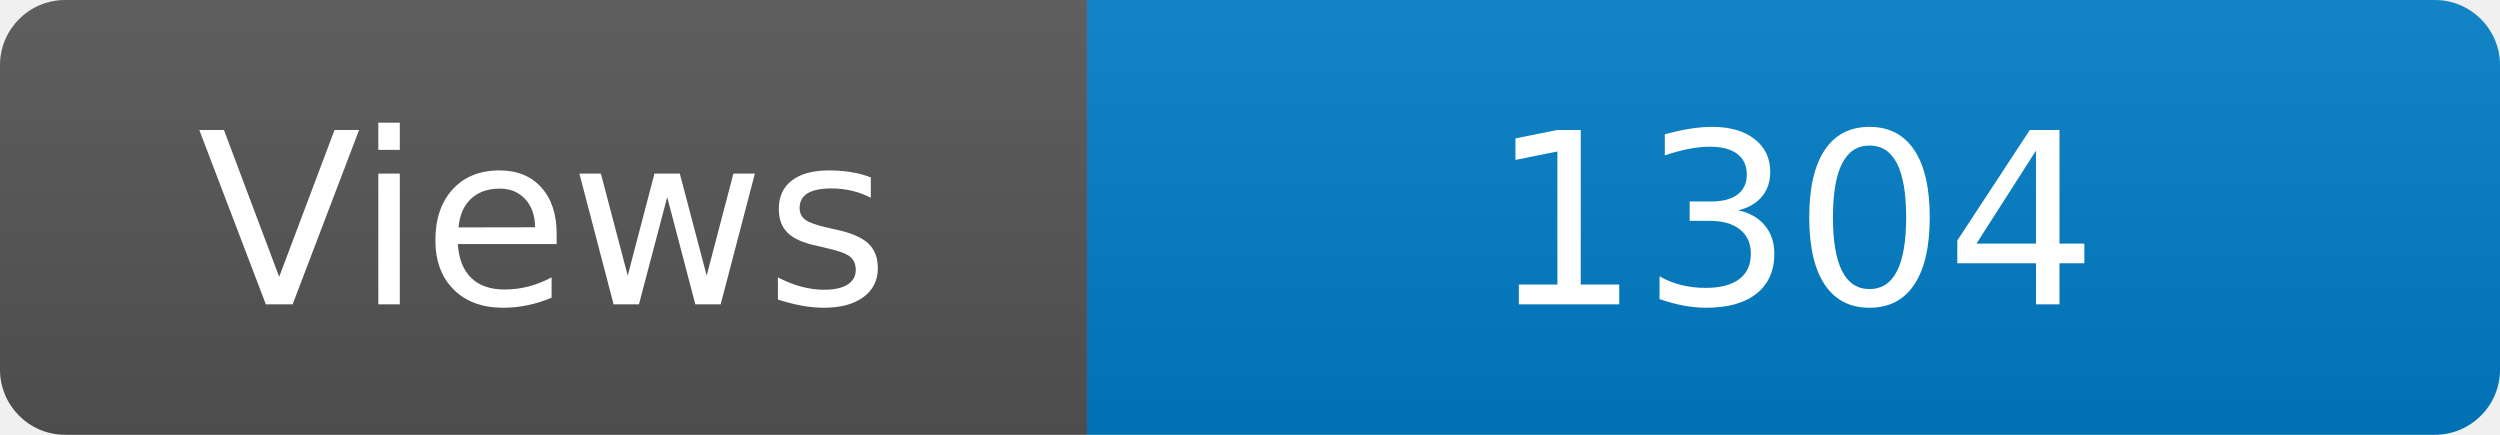
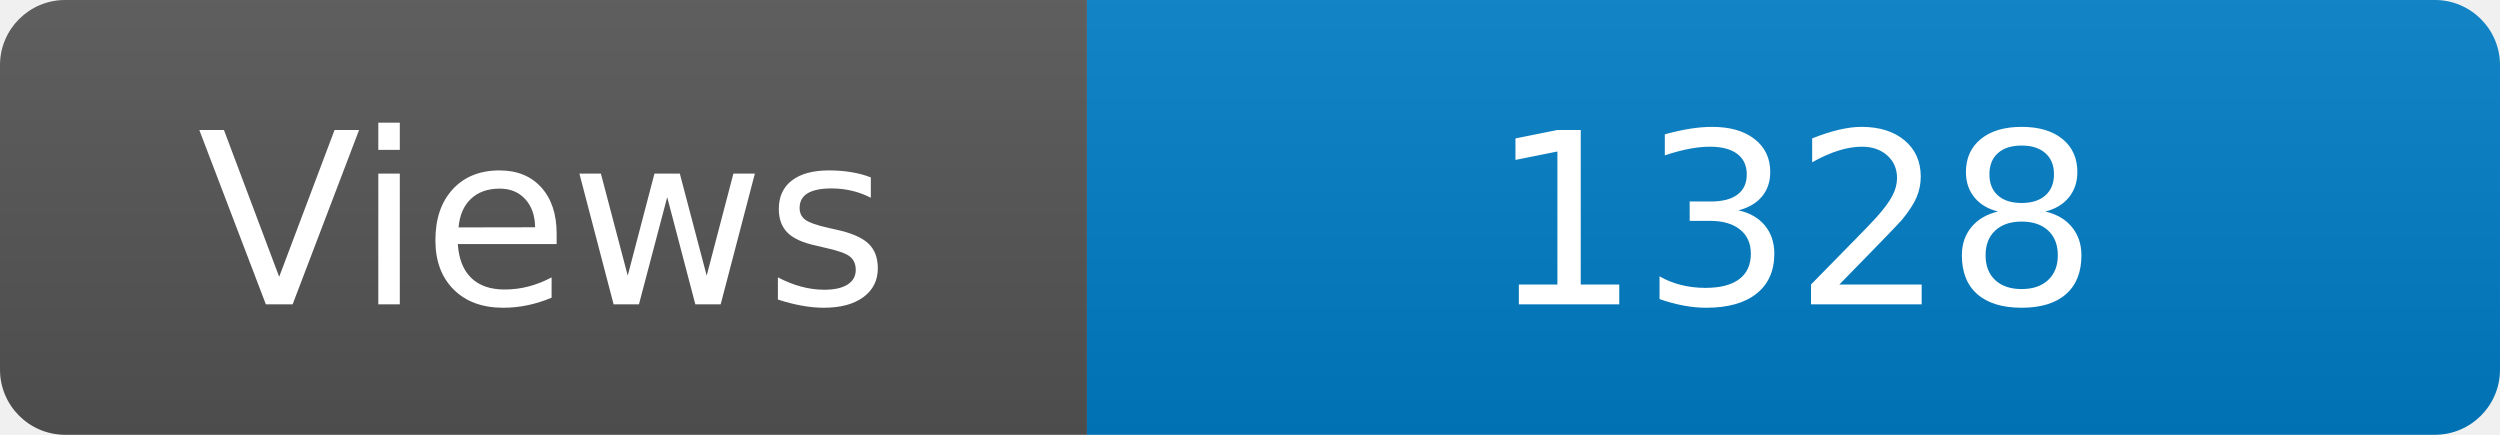
<svg xmlns="http://www.w3.org/2000/svg" width="115" height="20" role="img" aria-label="Maintained?: yes">
  <linearGradient id="s" x2="0" y2="100%">
    <stop offset="0" stop-color="#bbb" stop-opacity=".1" />
    <stop offset="1" stop-opacity=".1" />
  </linearGradient>
  <clipPath id="r">
    <rect width="115" height="20" rx="3" fill="#fff" />
  </clipPath>
  <g clip-path="url(#r)">
    <rect width="50" height="20" fill="#555" />
    <rect x="50" width="160" height="20" fill="#007ec6" />
    <rect width="115" height="20" fill="url(#s)" />
  </g>
  <g fill="#fff" text-anchor="middle" font-family="Verdana,Geneva,DejaVu Sans,sans-serif" font-size="110">
    <text x="250" y="140" transform="scale(.1)" fill="#fff">Views</text>
-     <text x="825" y="140" transform="scale(.1)" fill="#fff">1304</text>
+     <text x="825" y="140" transform="scale(.1)" fill="#fff">1328</text>
  </g>
</svg>
